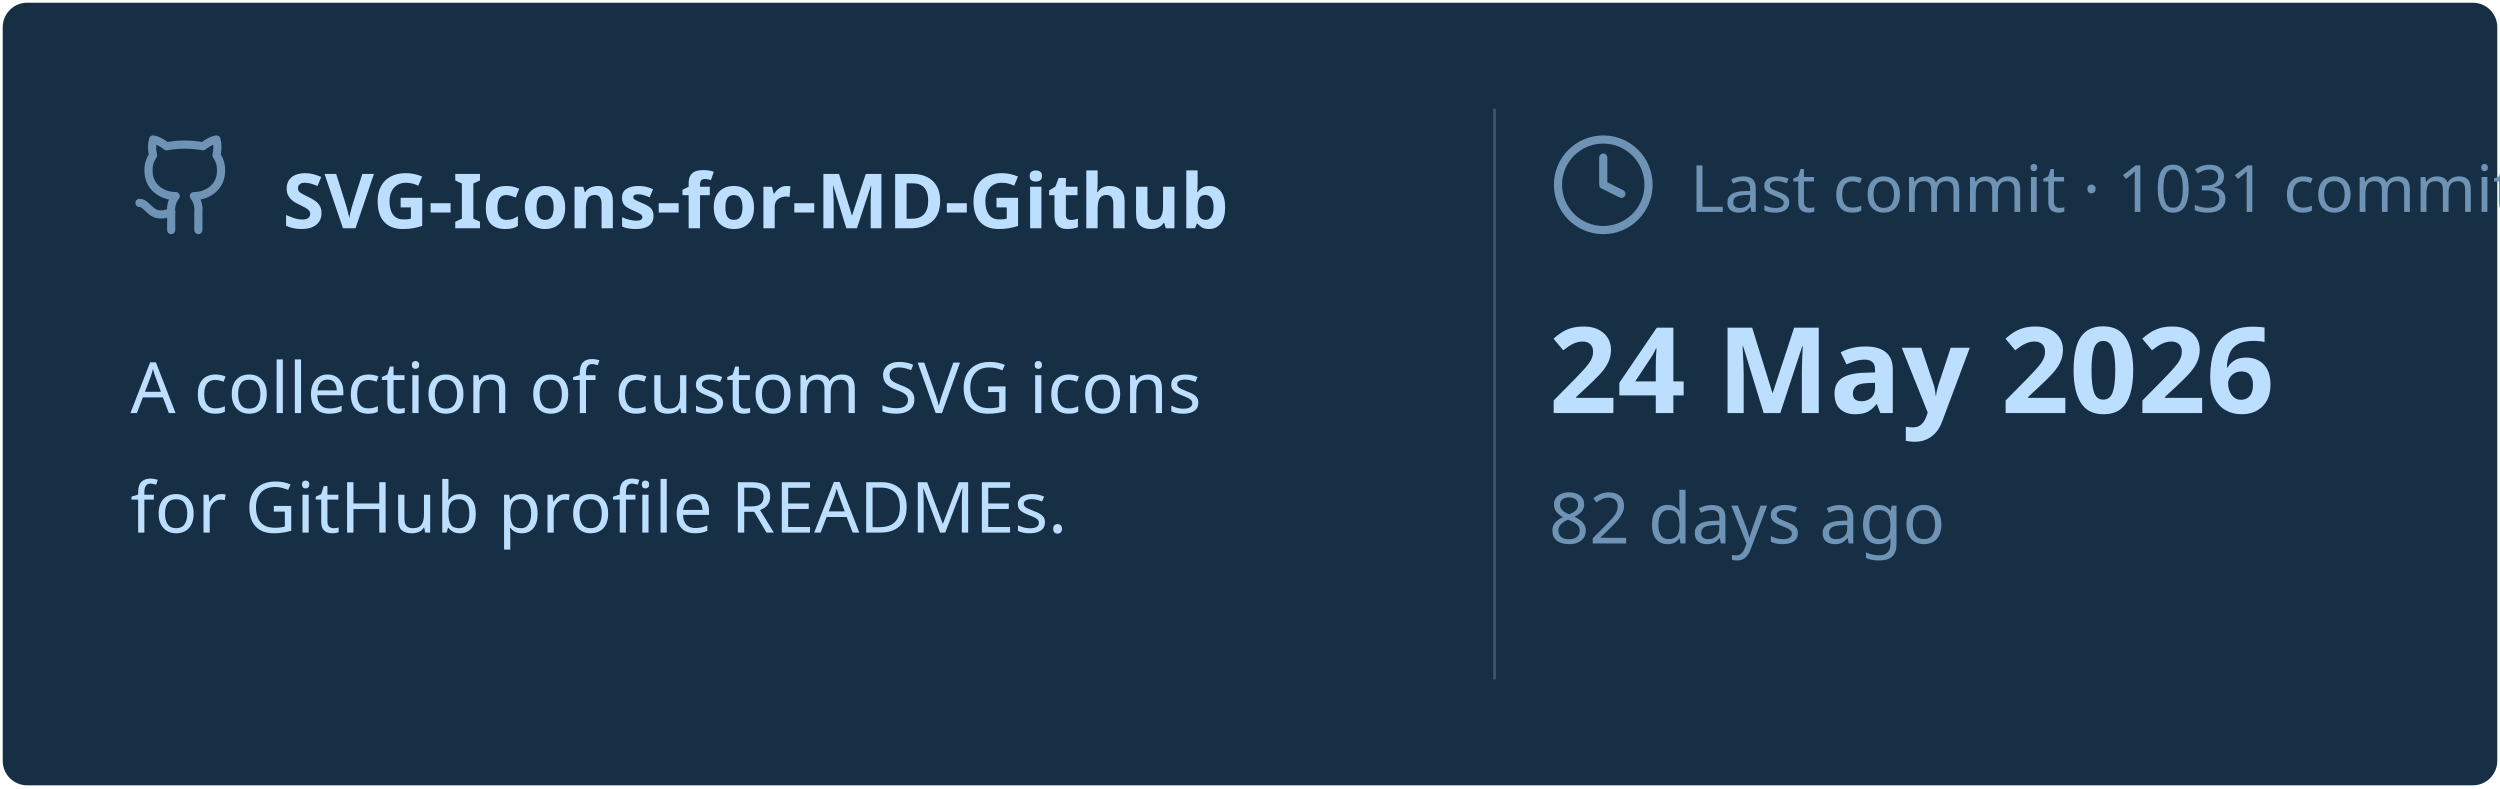
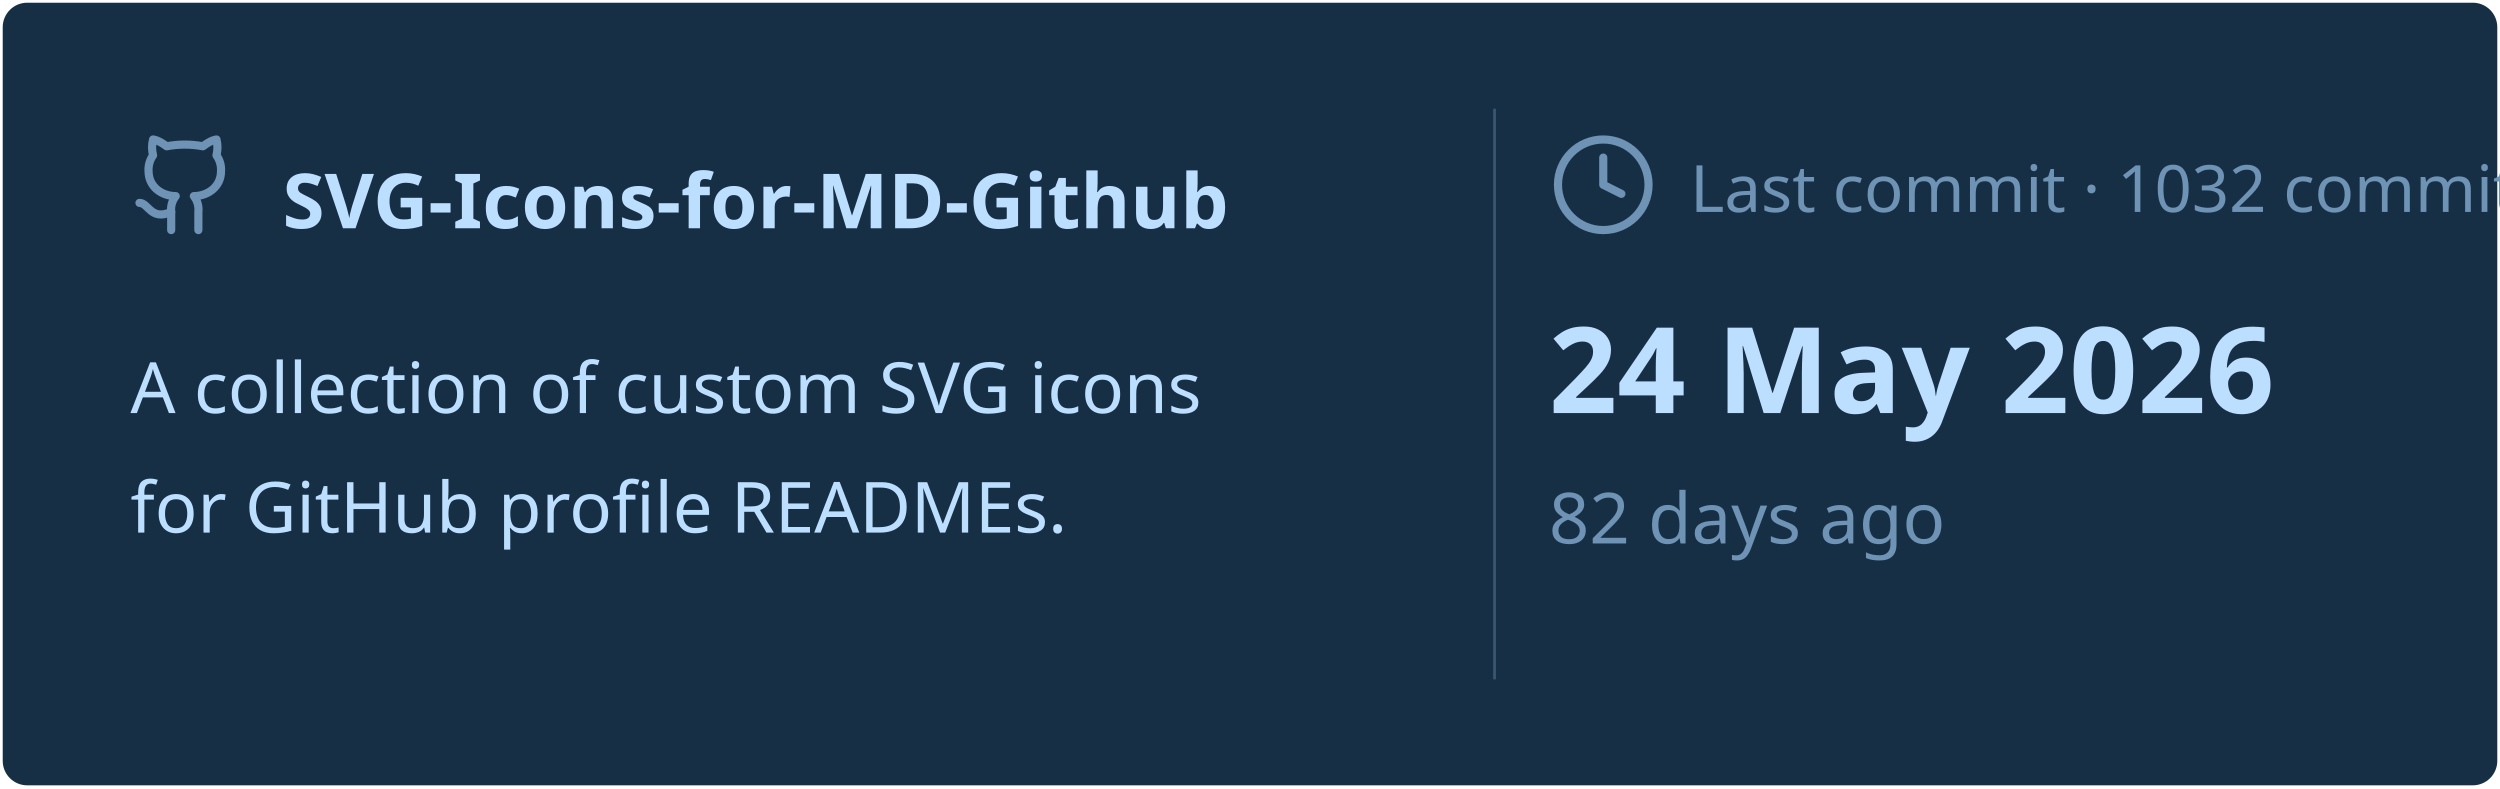
<svg xmlns="http://www.w3.org/2000/svg" viewBox="0 0 460 145" width="460px" height="145px">
  <rect stroke="#000000" stroke-opacity="0" fill="#172F45" rx="4.5" x="0.5" y="0.5" width="459" height="144" />
  <g transform="translate(24, 42)">
    <svg x="0" y="-18" width="20" height="20" viewBox="0 0 24 24" fill="none" stroke="#6E93B5" stroke-width="1.8" stroke-linecap="round" stroke-linejoin="round">
      <path d="M15 22v-4a4.8 4.8 0 0 0-1-3.5c3 0 6-2 6-5.5.08-1.25-.27-2.48-1-3.5.28-1.15.28-2.35 0-3.5 0 0-1 0-3 1.5-2.64-.5-5.36-.5-8 0C6 2 5 2 5 2c-.3 1.15-.3 2.35 0 3.5A5.403 5.403 0 0 0 4 9c0 3.5 3 5.5 6 5.5-.39.49-.68 1.05-.85 1.65-.17.6-.22 1.23-.15 1.85v4" />
      <path d="M9 18c-4.51 2-5-2-7-2" />
    </svg>
    <text x="28" y="0" font-family="&quot;Segoe UI&quot;, Ubuntu, sans-serif" font-size="14" font-weight="700" fill="#BDDFFF">SVG-Icons-for-MD-Github</text>
  </g>
  <text x="24" y="76" font-family="&quot;Segoe UI&quot;, Ubuntu, sans-serif" font-size="13" font-weight="400" fill="#BDDFFF">A collection of custom SVG icons</text>
  <text x="24" y="98" font-family="&quot;Segoe UI&quot;, Ubuntu, sans-serif" font-size="13" font-weight="400" fill="#BDDFFF">for GitHub profile READMEs.</text>
  <line x1="275" y1="20" x2="275" y2="125" stroke="#6E93B5" stroke-width="0.5" stroke-opacity="0.4" />
  <svg x="285" y="24" width="20" height="20" viewBox="0 0 24 24" fill="none" stroke="#6E93B5" stroke-width="1.8" stroke-linecap="round" stroke-linejoin="round">
    <circle cx="12" cy="12" r="10" />
    <polyline points="12 6 12 12 16 14" />
  </svg>
-   <text x="311" y="39" font-family="&quot;Segoe UI&quot;, Ubuntu, sans-serif" font-size="12" font-weight="400" fill="#6E93B5">Last commit · 1031 commits</text>
+   <text x="311" y="39" font-family="&quot;Segoe UI&quot;, Ubuntu, sans-serif" font-size="12" font-weight="400" fill="#6E93B5">Last commit · 1032 commits</text>
  <text x="285" y="76" font-family="&quot;Segoe UI&quot;, Ubuntu, sans-serif" font-size="22" font-weight="700" fill="#BDDFFF">24 May 2026</text>
  <text x="285" y="100" font-family="&quot;Segoe UI&quot;, Ubuntu, sans-serif" font-size="13" font-weight="400" fill="#6E93B5">82 days ago</text>
</svg>
